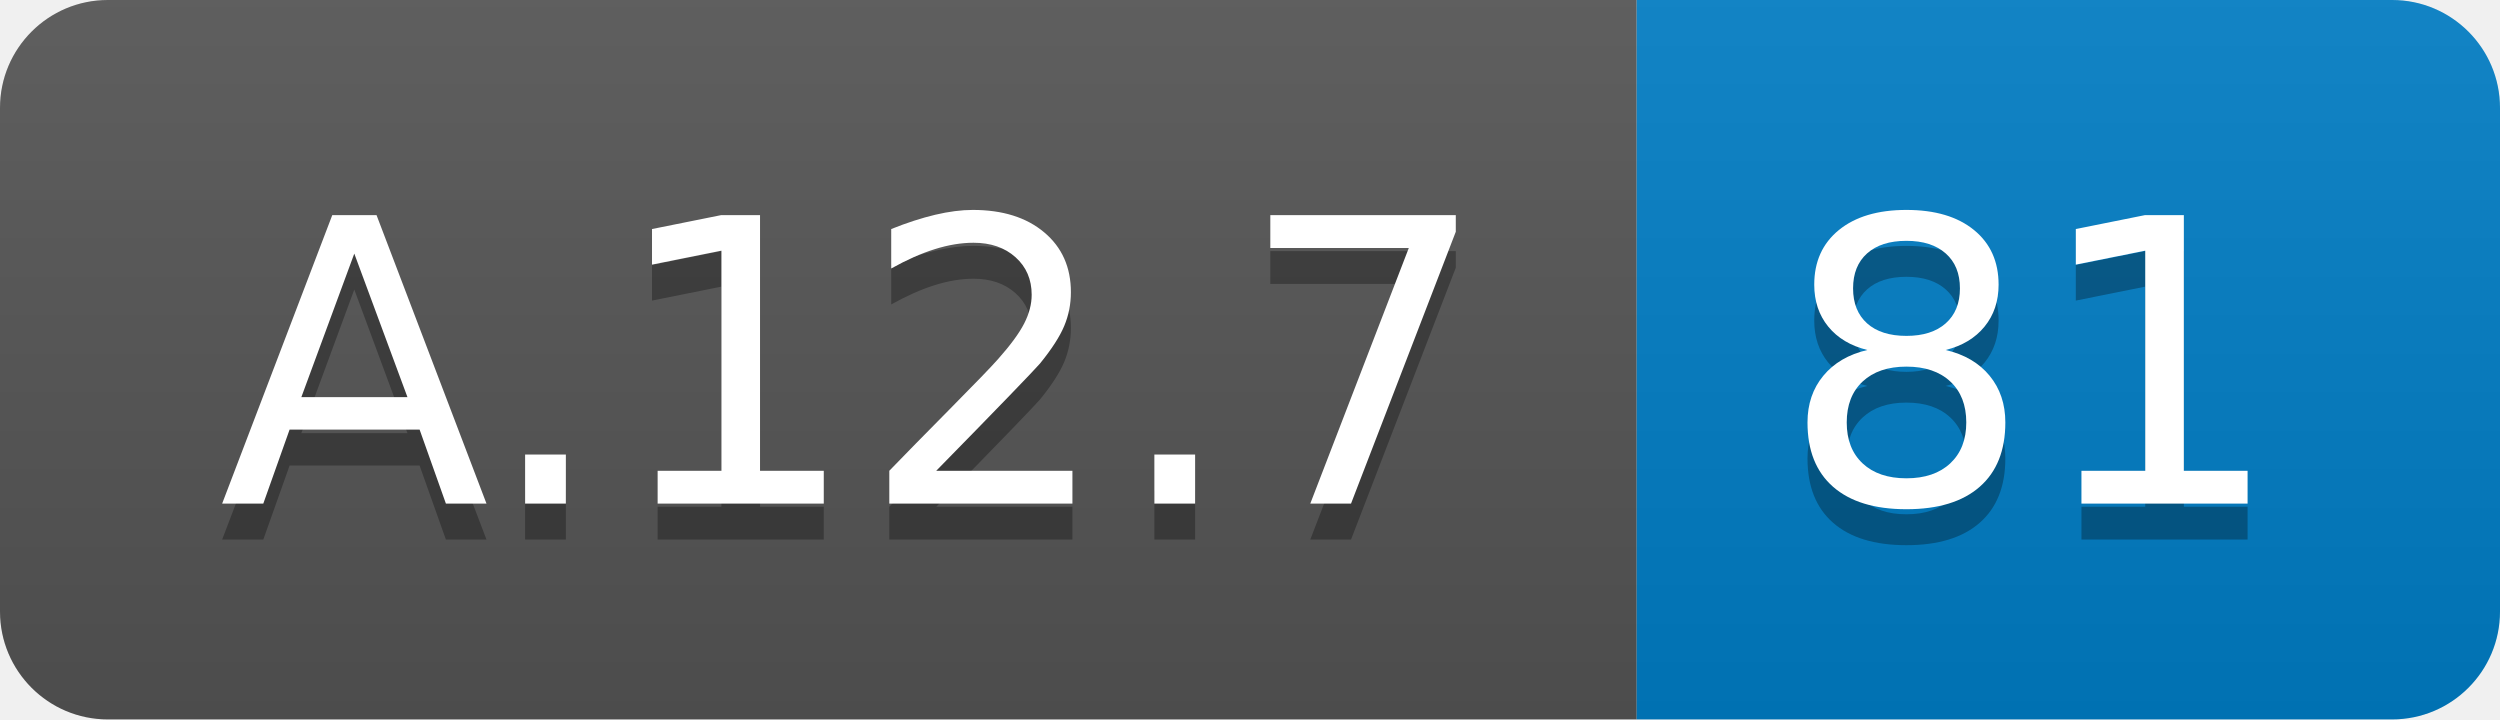
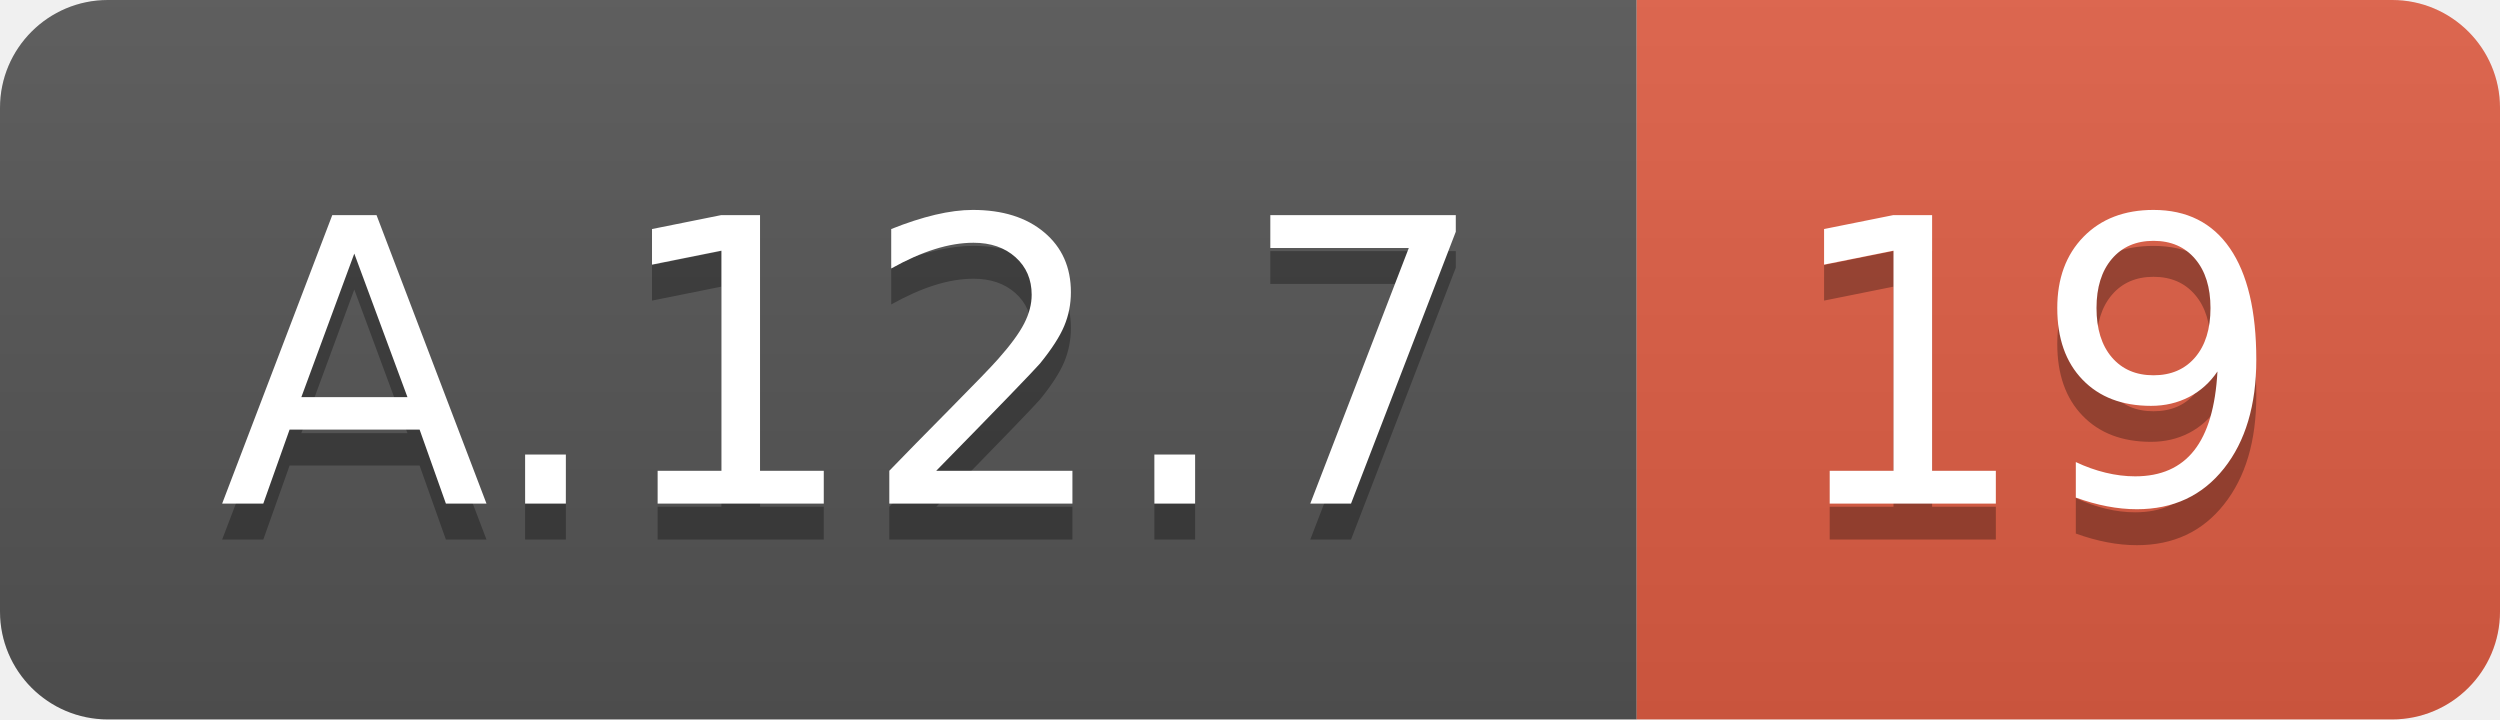
<svg xmlns="http://www.w3.org/2000/svg" width="69.5" height="20">
  <linearGradient id="smooth" x2="0" y2="100%">
    <stop offset="0" stop-color="#bbb" stop-opacity=".1" />
    <stop offset="1" stop-opacity=".1" />
  </linearGradient>
  <clipPath id="round">
    <rect width="69.5" height="20" rx="3" fill="#fff" />
  </clipPath>
  <g clip-path="url(#round)">
    <rect width="45.5" height="20" fill="#555" />
-     <rect x="45.5" width="24.0" height="20" fill="#007ec6" />
+     <rect x="45.5" width="24.0" height="20" fill="#e05d44" />
    <rect width="69.5" height="20" fill="url(#smooth)" />
  </g>
  <g fill="#fff" text-anchor="middle" font-family="DejaVu Sans,Verdana,Geneva,sans-serif" font-size="110">
    <text x="237.5" y="150" fill="#010101" fill-opacity=".3" transform="scale(0.1)" textLength="355.0" lengthAdjust="spacing">A.12.7</text>
    <text x="237.5" y="140" transform="scale(0.1)" textLength="355.0" lengthAdjust="spacing">A.12.7</text>
-     <text x="565.0" y="150" fill="#010101" fill-opacity=".3" transform="scale(0.1)" textLength="140.0" lengthAdjust="spacing">81</text>
-     <text x="565.0" y="140" transform="scale(0.1)" textLength="140.0" lengthAdjust="spacing">81</text>
+     <text x="565.0" y="150" fill="#010101" fill-opacity=".3" transform="scale(0.1)" textLength="140.0" lengthAdjust="spacing">19</text>
+     <text x="565.0" y="140" transform="scale(0.1)" textLength="140.0" lengthAdjust="spacing">19</text>
  </g>
</svg>
